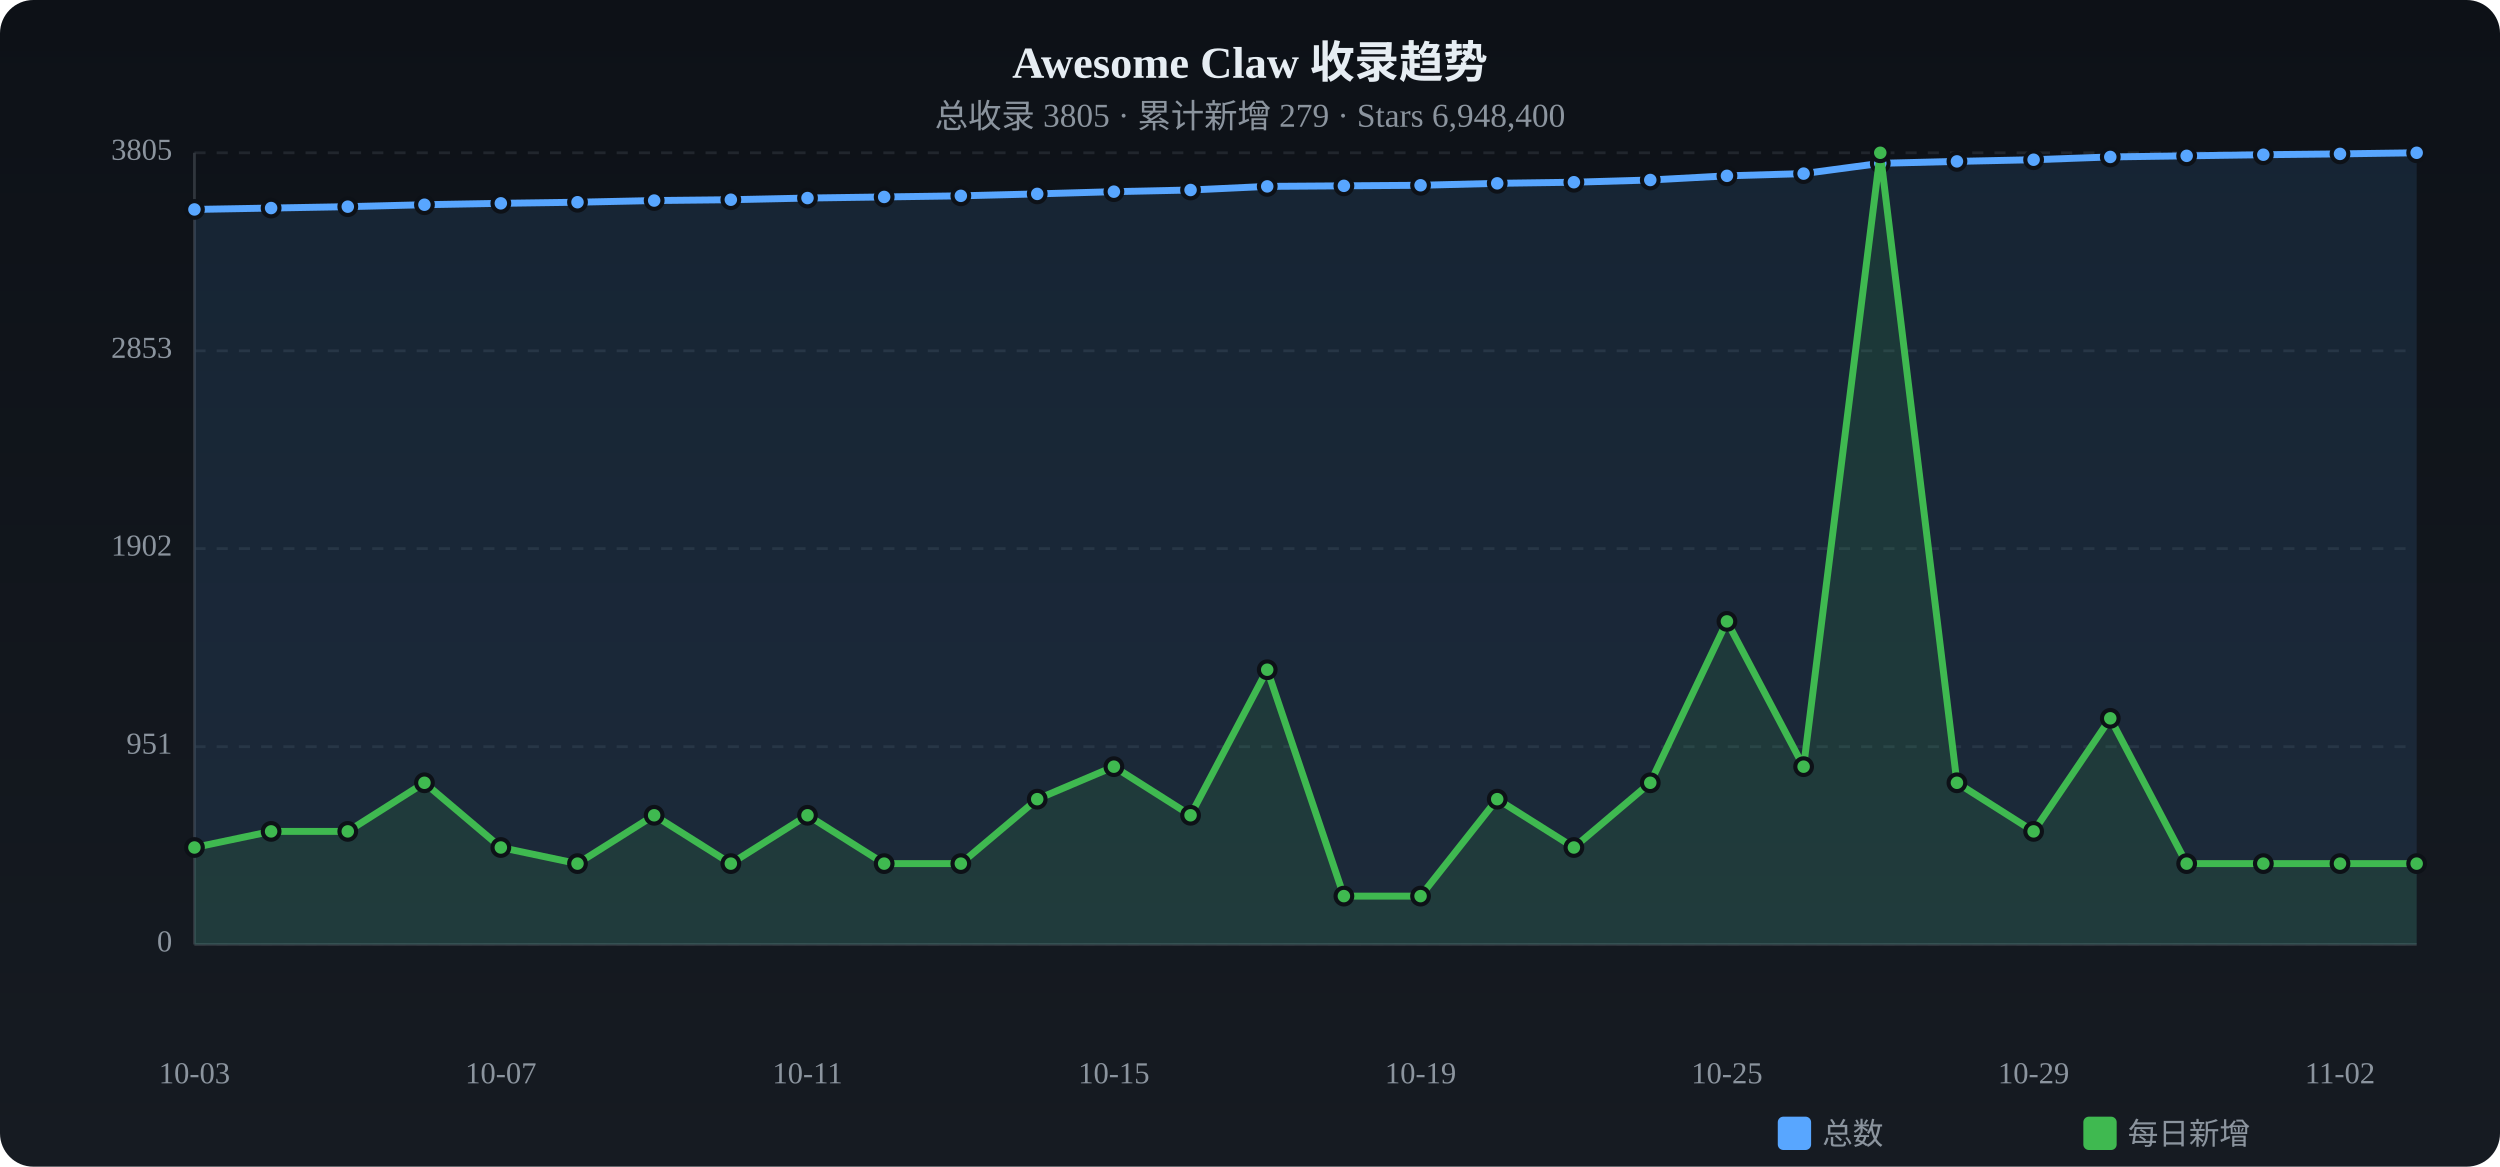
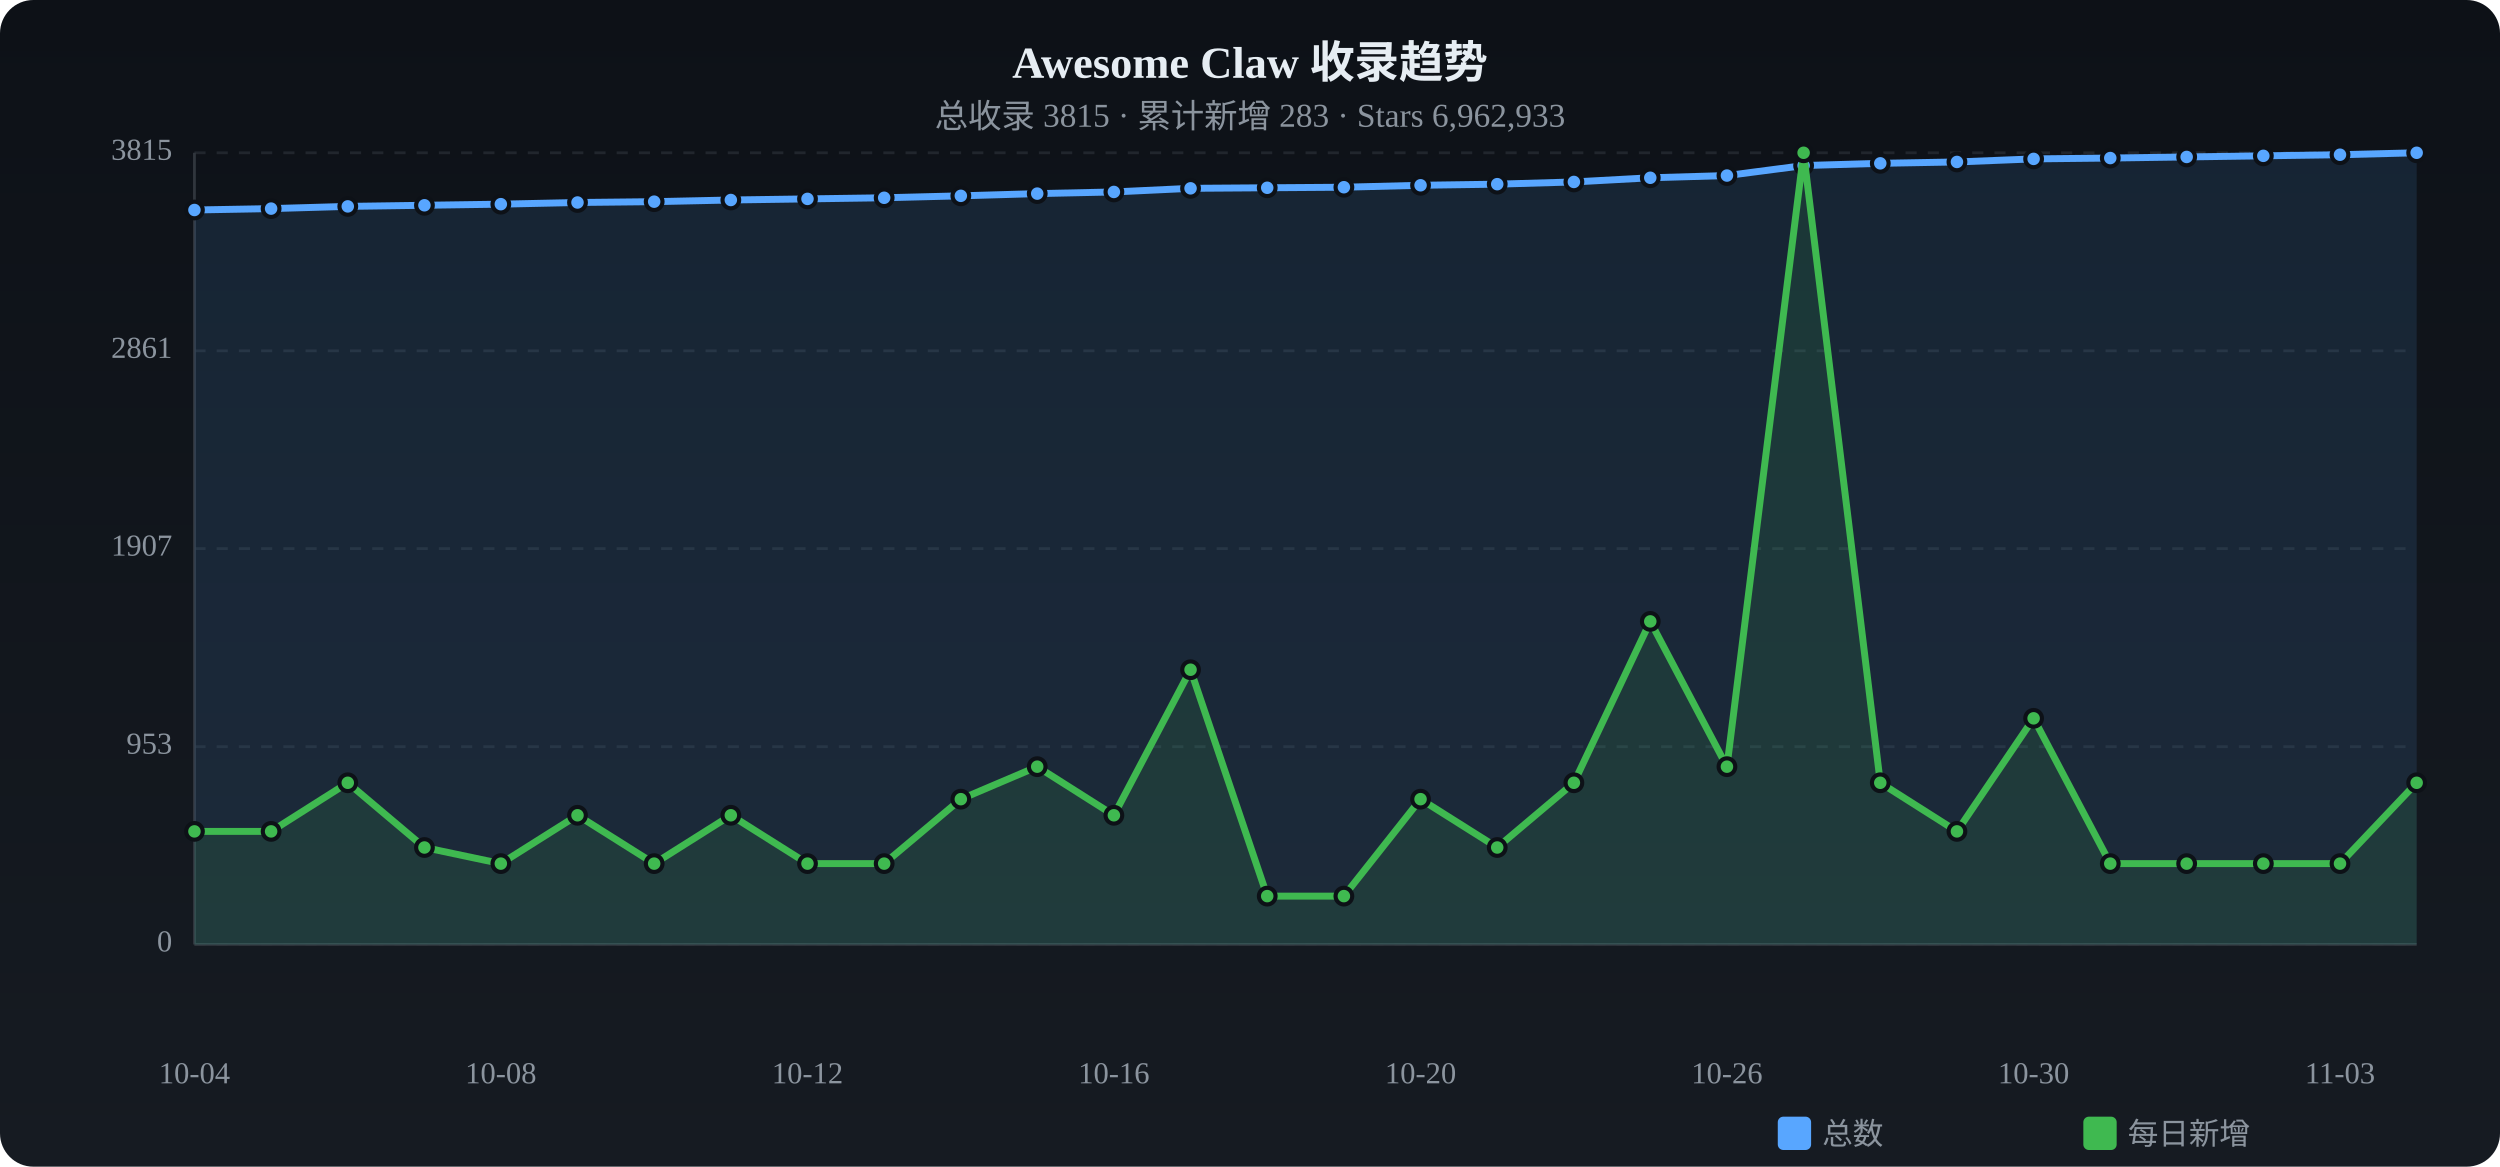
<svg xmlns="http://www.w3.org/2000/svg" viewBox="0 0 900 420" width="900" height="420">
  <defs>
    <linearGradient id="tbg" x1="0%" y1="0%" x2="0%" y2="100%">
      <stop offset="0%" stop-color="#0d1117" />
      <stop offset="100%" stop-color="#161b22" />
    </linearGradient>
  </defs>
  <rect width="900" height="420" rx="12" fill="url(#tbg)" />
  <text x="450.0" y="28" text-anchor="middle" fill="#e6edf3" font-size="16" font-weight="bold">Awesome Claw 收录趋势</text>
-   <text x="450.0" y="46" text-anchor="middle" fill="#8b949e" font-size="12">总收录 3805 · 累计新增 279 · Stars 6,948,400</text>
+   <text x="450.0" y="46" text-anchor="middle" fill="#8b949e" font-size="12">总收录 3815 · 累计新增 283 · Stars 6,962,933</text>
  <text x="62" y="340.0" text-anchor="end" fill="#8b949e" font-size="11" dominant-baseline="middle">0</text>
  <line x1="70" y1="340.0" x2="870" y2="340.0" stroke="#21262d" stroke-dasharray="4 4" />
-   <text x="62" y="268.8" text-anchor="end" fill="#8b949e" font-size="11" dominant-baseline="middle">951</text>
+   <text x="62" y="268.8" text-anchor="end" fill="#8b949e" font-size="11" dominant-baseline="middle">953</text>
  <line x1="70" y1="268.8" x2="870" y2="268.8" stroke="#21262d" stroke-dasharray="4 4" />
-   <text x="62" y="197.5" text-anchor="end" fill="#8b949e" font-size="11" dominant-baseline="middle">1902</text>
+   <text x="62" y="197.5" text-anchor="end" fill="#8b949e" font-size="11" dominant-baseline="middle">1907</text>
  <line x1="70" y1="197.5" x2="870" y2="197.5" stroke="#21262d" stroke-dasharray="4 4" />
-   <text x="62" y="126.3" text-anchor="end" fill="#8b949e" font-size="11" dominant-baseline="middle">2853</text>
+   <text x="62" y="126.3" text-anchor="end" fill="#8b949e" font-size="11" dominant-baseline="middle">2861</text>
  <line x1="70" y1="126.3" x2="870" y2="126.3" stroke="#21262d" stroke-dasharray="4 4" />
-   <text x="62" y="55.0" text-anchor="end" fill="#8b949e" font-size="11" dominant-baseline="middle">3805</text>
+   <text x="62" y="55.0" text-anchor="end" fill="#8b949e" font-size="11" dominant-baseline="middle">3815</text>
  <line x1="70" y1="55.0" x2="870" y2="55.0" stroke="#21262d" stroke-dasharray="4 4" />
  <line x1="70" y1="55" x2="70" y2="340" stroke="#30363d" />
  <line x1="70" y1="340" x2="870" y2="340" stroke="#30363d" />
-   <path d="M70.0,75.4 L97.6,74.9 L125.2,74.4 L152.8,73.7 L180.3,73.2 L207.9,72.8 L235.5,72.2 L263.1,71.9 L290.7,71.3 L318.3,70.9 L345.9,70.5 L373.4,69.8 L401.0,69.0 L428.6,68.4 L456.2,67.1 L483.8,66.9 L511.4,66.7 L539.0,66.0 L566.6,65.6 L594.1,64.8 L621.7,63.3 L649.3,62.5 L676.9,58.8 L704.5,58.1 L732.1,57.5 L759.7,56.5 L787.2,56.1 L814.8,55.7 L842.4,55.4 L870.0,55.0 L870.0,340 L70.0,340 Z" fill="#58a6ff" opacity="0.12" />
-   <polyline points="70.0,75.4 97.6,74.9 125.2,74.4 152.8,73.7 180.3,73.2 207.9,72.8 235.5,72.2 263.1,71.9 290.7,71.3 318.3,70.9 345.9,70.5 373.4,69.8 401.0,69.0 428.6,68.4 456.2,67.1 483.8,66.9 511.4,66.7 539.0,66.0 566.6,65.6 594.1,64.8 621.7,63.3 649.3,62.5 676.9,58.8 704.5,58.1 732.1,57.5 759.7,56.5 787.2,56.1 814.8,55.7 842.4,55.4 870.0,55.0" fill="none" stroke="#58a6ff" stroke-width="2.5" stroke-linecap="round" stroke-linejoin="round" />
-   <circle cx="70.0" cy="75.4" r="3" fill="#58a6ff" stroke="#0d1117" stroke-width="1.5" />
-   <circle cx="97.6" cy="74.9" r="3" fill="#58a6ff" stroke="#0d1117" stroke-width="1.5" />
-   <circle cx="125.2" cy="74.4" r="3" fill="#58a6ff" stroke="#0d1117" stroke-width="1.5" />
-   <circle cx="152.8" cy="73.7" r="3" fill="#58a6ff" stroke="#0d1117" stroke-width="1.5" />
-   <circle cx="180.3" cy="73.2" r="3" fill="#58a6ff" stroke="#0d1117" stroke-width="1.5" />
-   <circle cx="207.9" cy="72.8" r="3" fill="#58a6ff" stroke="#0d1117" stroke-width="1.5" />
-   <circle cx="235.5" cy="72.2" r="3" fill="#58a6ff" stroke="#0d1117" stroke-width="1.5" />
-   <circle cx="263.1" cy="71.9" r="3" fill="#58a6ff" stroke="#0d1117" stroke-width="1.5" />
-   <circle cx="290.7" cy="71.3" r="3" fill="#58a6ff" stroke="#0d1117" stroke-width="1.5" />
-   <circle cx="318.3" cy="70.9" r="3" fill="#58a6ff" stroke="#0d1117" stroke-width="1.5" />
+   <path d="M70.0,75.6 L97.6,75.1 L125.2,74.3 L152.8,73.9 L180.3,73.5 L207.9,72.9 L235.5,72.6 L263.1,72.0 L290.7,71.6 L318.3,71.2 L345.9,70.5 L373.4,69.7 L401.0,69.1 L428.6,67.8 L456.2,67.6 L483.8,67.4 L511.4,66.7 L539.0,66.3 L566.6,65.5 L594.1,64.0 L621.7,63.2 L649.3,59.6 L676.9,58.8 L704.5,58.3 L732.1,57.2 L759.7,56.9 L787.2,56.5 L814.8,56.1 L842.4,55.7 L870.0,55.0 L870.0,340 L70.0,340 Z" fill="#58a6ff" opacity="0.12" />
+   <polyline points="70.0,75.6 97.6,75.1 125.2,74.3 152.8,73.9 180.3,73.5 207.9,72.9 235.5,72.6 263.1,72.0 290.7,71.6 318.3,71.2 345.9,70.5 373.4,69.7 401.0,69.1 428.6,67.8 456.2,67.6 483.8,67.4 511.4,66.7 539.0,66.3 566.6,65.5 594.1,64.0 621.7,63.2 649.3,59.6 676.9,58.8 704.5,58.3 732.1,57.2 759.7,56.9 787.2,56.5 814.8,56.1 842.4,55.7 870.0,55.0" fill="none" stroke="#58a6ff" stroke-width="2.5" stroke-linecap="round" stroke-linejoin="round" />
+   <circle cx="70.0" cy="75.6" r="3" fill="#58a6ff" stroke="#0d1117" stroke-width="1.5" />
+   <circle cx="97.6" cy="75.1" r="3" fill="#58a6ff" stroke="#0d1117" stroke-width="1.5" />
+   <circle cx="125.2" cy="74.3" r="3" fill="#58a6ff" stroke="#0d1117" stroke-width="1.5" />
+   <circle cx="152.8" cy="73.9" r="3" fill="#58a6ff" stroke="#0d1117" stroke-width="1.5" />
+   <circle cx="180.3" cy="73.5" r="3" fill="#58a6ff" stroke="#0d1117" stroke-width="1.5" />
+   <circle cx="207.9" cy="72.9" r="3" fill="#58a6ff" stroke="#0d1117" stroke-width="1.5" />
+   <circle cx="235.5" cy="72.6" r="3" fill="#58a6ff" stroke="#0d1117" stroke-width="1.5" />
+   <circle cx="263.1" cy="72.0" r="3" fill="#58a6ff" stroke="#0d1117" stroke-width="1.5" />
+   <circle cx="290.7" cy="71.6" r="3" fill="#58a6ff" stroke="#0d1117" stroke-width="1.5" />
+   <circle cx="318.3" cy="71.2" r="3" fill="#58a6ff" stroke="#0d1117" stroke-width="1.5" />
  <circle cx="345.9" cy="70.5" r="3" fill="#58a6ff" stroke="#0d1117" stroke-width="1.5" />
-   <circle cx="373.4" cy="69.8" r="3" fill="#58a6ff" stroke="#0d1117" stroke-width="1.5" />
-   <circle cx="401.0" cy="69.0" r="3" fill="#58a6ff" stroke="#0d1117" stroke-width="1.5" />
-   <circle cx="428.6" cy="68.4" r="3" fill="#58a6ff" stroke="#0d1117" stroke-width="1.5" />
-   <circle cx="456.2" cy="67.1" r="3" fill="#58a6ff" stroke="#0d1117" stroke-width="1.5" />
-   <circle cx="483.8" cy="66.9" r="3" fill="#58a6ff" stroke="#0d1117" stroke-width="1.5" />
+   <circle cx="373.4" cy="69.7" r="3" fill="#58a6ff" stroke="#0d1117" stroke-width="1.5" />
+   <circle cx="401.0" cy="69.1" r="3" fill="#58a6ff" stroke="#0d1117" stroke-width="1.5" />
+   <circle cx="428.6" cy="67.8" r="3" fill="#58a6ff" stroke="#0d1117" stroke-width="1.5" />
+   <circle cx="456.2" cy="67.6" r="3" fill="#58a6ff" stroke="#0d1117" stroke-width="1.5" />
+   <circle cx="483.8" cy="67.4" r="3" fill="#58a6ff" stroke="#0d1117" stroke-width="1.5" />
  <circle cx="511.4" cy="66.7" r="3" fill="#58a6ff" stroke="#0d1117" stroke-width="1.5" />
-   <circle cx="539.0" cy="66.0" r="3" fill="#58a6ff" stroke="#0d1117" stroke-width="1.5" />
-   <circle cx="566.6" cy="65.6" r="3" fill="#58a6ff" stroke="#0d1117" stroke-width="1.5" />
-   <circle cx="594.1" cy="64.8" r="3" fill="#58a6ff" stroke="#0d1117" stroke-width="1.5" />
-   <circle cx="621.7" cy="63.3" r="3" fill="#58a6ff" stroke="#0d1117" stroke-width="1.5" />
-   <circle cx="649.3" cy="62.5" r="3" fill="#58a6ff" stroke="#0d1117" stroke-width="1.5" />
+   <circle cx="539.0" cy="66.3" r="3" fill="#58a6ff" stroke="#0d1117" stroke-width="1.5" />
+   <circle cx="566.6" cy="65.5" r="3" fill="#58a6ff" stroke="#0d1117" stroke-width="1.5" />
+   <circle cx="594.1" cy="64.0" r="3" fill="#58a6ff" stroke="#0d1117" stroke-width="1.5" />
+   <circle cx="621.7" cy="63.2" r="3" fill="#58a6ff" stroke="#0d1117" stroke-width="1.5" />
+   <circle cx="649.3" cy="59.6" r="3" fill="#58a6ff" stroke="#0d1117" stroke-width="1.5" />
  <circle cx="676.9" cy="58.8" r="3" fill="#58a6ff" stroke="#0d1117" stroke-width="1.5" />
-   <circle cx="704.5" cy="58.1" r="3" fill="#58a6ff" stroke="#0d1117" stroke-width="1.5" />
-   <circle cx="732.1" cy="57.5" r="3" fill="#58a6ff" stroke="#0d1117" stroke-width="1.5" />
-   <circle cx="759.7" cy="56.5" r="3" fill="#58a6ff" stroke="#0d1117" stroke-width="1.5" />
-   <circle cx="787.2" cy="56.1" r="3" fill="#58a6ff" stroke="#0d1117" stroke-width="1.5" />
-   <circle cx="814.8" cy="55.7" r="3" fill="#58a6ff" stroke="#0d1117" stroke-width="1.5" />
-   <circle cx="842.4" cy="55.4" r="3" fill="#58a6ff" stroke="#0d1117" stroke-width="1.5" />
+   <circle cx="704.5" cy="58.3" r="3" fill="#58a6ff" stroke="#0d1117" stroke-width="1.5" />
+   <circle cx="732.1" cy="57.2" r="3" fill="#58a6ff" stroke="#0d1117" stroke-width="1.5" />
+   <circle cx="759.7" cy="56.9" r="3" fill="#58a6ff" stroke="#0d1117" stroke-width="1.5" />
+   <circle cx="787.2" cy="56.5" r="3" fill="#58a6ff" stroke="#0d1117" stroke-width="1.5" />
+   <circle cx="814.8" cy="56.1" r="3" fill="#58a6ff" stroke="#0d1117" stroke-width="1.5" />
+   <circle cx="842.4" cy="55.7" r="3" fill="#58a6ff" stroke="#0d1117" stroke-width="1.5" />
  <circle cx="870.0" cy="55.0" r="3" fill="#58a6ff" stroke="#0d1117" stroke-width="1.5" />
-   <path d="M70.0,305.1 L97.6,299.3 L125.2,299.3 L152.8,281.8 L180.3,305.1 L207.9,310.9 L235.5,293.5 L263.1,310.9 L290.7,293.5 L318.3,310.9 L345.9,310.9 L373.4,287.7 L401.0,276.0 L428.6,293.5 L456.2,241.1 L483.8,322.6 L511.4,322.6 L539.0,287.7 L566.6,305.1 L594.1,281.8 L621.7,223.7 L649.3,276.0 L676.9,55.0 L704.5,281.8 L732.1,299.3 L759.7,258.6 L787.2,310.9 L814.8,310.9 L842.4,310.9 L870.0,310.9 L870.0,340 L70.0,340 Z" fill="#3fb950" opacity="0.12" />
-   <polyline points="70.0,305.1 97.6,299.3 125.2,299.3 152.8,281.8 180.3,305.1 207.9,310.9 235.5,293.5 263.1,310.9 290.7,293.5 318.3,310.9 345.9,310.9 373.4,287.7 401.0,276.0 428.6,293.5 456.2,241.1 483.8,322.6 511.4,322.6 539.0,287.7 566.6,305.1 594.1,281.8 621.7,223.7 649.3,276.0 676.9,55.0 704.5,281.8 732.1,299.3 759.7,258.6 787.2,310.9 814.8,310.9 842.4,310.9 870.0,310.9" fill="none" stroke="#3fb950" stroke-width="2.5" stroke-linecap="round" stroke-linejoin="round" />
-   <circle cx="70.0" cy="305.1" r="3" fill="#3fb950" stroke="#0d1117" stroke-width="1.5" />
+   <path d="M70.0,299.3 L97.6,299.3 L125.2,281.8 L152.8,305.1 L180.3,310.9 L207.9,293.5 L235.5,310.9 L263.1,293.5 L290.7,310.9 L318.3,310.9 L345.9,287.7 L373.4,276.0 L401.0,293.5 L428.6,241.1 L456.2,322.6 L483.8,322.6 L511.4,287.7 L539.0,305.1 L566.6,281.8 L594.1,223.7 L621.7,276.0 L649.3,55.0 L676.9,281.8 L704.5,299.3 L732.1,258.6 L759.7,310.9 L787.2,310.9 L814.8,310.9 L842.4,310.9 L870.0,281.8 L870.0,340 L70.0,340 Z" fill="#3fb950" opacity="0.12" />
+   <polyline points="70.0,299.3 97.6,299.3 125.2,281.8 152.8,305.1 180.3,310.9 207.9,293.5 235.5,310.9 263.1,293.5 290.7,310.9 318.3,310.9 345.9,287.7 373.4,276.0 401.0,293.5 428.6,241.1 456.2,322.6 483.8,322.6 511.4,287.7 539.0,305.1 566.6,281.8 594.1,223.7 621.7,276.0 649.3,55.0 676.9,281.8 704.5,299.3 732.1,258.6 759.7,310.9 787.2,310.9 814.8,310.9 842.4,310.9 870.0,281.8" fill="none" stroke="#3fb950" stroke-width="2.5" stroke-linecap="round" stroke-linejoin="round" />
+   <circle cx="70.0" cy="299.3" r="3" fill="#3fb950" stroke="#0d1117" stroke-width="1.5" />
  <circle cx="97.6" cy="299.3" r="3" fill="#3fb950" stroke="#0d1117" stroke-width="1.5" />
-   <circle cx="125.2" cy="299.3" r="3" fill="#3fb950" stroke="#0d1117" stroke-width="1.5" />
-   <circle cx="152.8" cy="281.8" r="3" fill="#3fb950" stroke="#0d1117" stroke-width="1.5" />
-   <circle cx="180.3" cy="305.1" r="3" fill="#3fb950" stroke="#0d1117" stroke-width="1.5" />
-   <circle cx="207.9" cy="310.9" r="3" fill="#3fb950" stroke="#0d1117" stroke-width="1.5" />
-   <circle cx="235.5" cy="293.5" r="3" fill="#3fb950" stroke="#0d1117" stroke-width="1.5" />
-   <circle cx="263.1" cy="310.9" r="3" fill="#3fb950" stroke="#0d1117" stroke-width="1.5" />
-   <circle cx="290.7" cy="293.5" r="3" fill="#3fb950" stroke="#0d1117" stroke-width="1.5" />
+   <circle cx="125.2" cy="281.8" r="3" fill="#3fb950" stroke="#0d1117" stroke-width="1.5" />
+   <circle cx="152.8" cy="305.1" r="3" fill="#3fb950" stroke="#0d1117" stroke-width="1.5" />
+   <circle cx="180.3" cy="310.9" r="3" fill="#3fb950" stroke="#0d1117" stroke-width="1.5" />
+   <circle cx="207.9" cy="293.5" r="3" fill="#3fb950" stroke="#0d1117" stroke-width="1.5" />
+   <circle cx="235.5" cy="310.9" r="3" fill="#3fb950" stroke="#0d1117" stroke-width="1.5" />
+   <circle cx="263.1" cy="293.5" r="3" fill="#3fb950" stroke="#0d1117" stroke-width="1.5" />
+   <circle cx="290.7" cy="310.9" r="3" fill="#3fb950" stroke="#0d1117" stroke-width="1.5" />
  <circle cx="318.3" cy="310.9" r="3" fill="#3fb950" stroke="#0d1117" stroke-width="1.5" />
-   <circle cx="345.9" cy="310.9" r="3" fill="#3fb950" stroke="#0d1117" stroke-width="1.5" />
-   <circle cx="373.4" cy="287.7" r="3" fill="#3fb950" stroke="#0d1117" stroke-width="1.5" />
-   <circle cx="401.0" cy="276.0" r="3" fill="#3fb950" stroke="#0d1117" stroke-width="1.5" />
-   <circle cx="428.6" cy="293.5" r="3" fill="#3fb950" stroke="#0d1117" stroke-width="1.5" />
-   <circle cx="456.2" cy="241.1" r="3" fill="#3fb950" stroke="#0d1117" stroke-width="1.5" />
+   <circle cx="345.9" cy="287.7" r="3" fill="#3fb950" stroke="#0d1117" stroke-width="1.5" />
+   <circle cx="373.4" cy="276.0" r="3" fill="#3fb950" stroke="#0d1117" stroke-width="1.5" />
+   <circle cx="401.0" cy="293.5" r="3" fill="#3fb950" stroke="#0d1117" stroke-width="1.5" />
+   <circle cx="428.6" cy="241.1" r="3" fill="#3fb950" stroke="#0d1117" stroke-width="1.5" />
+   <circle cx="456.2" cy="322.6" r="3" fill="#3fb950" stroke="#0d1117" stroke-width="1.5" />
  <circle cx="483.8" cy="322.6" r="3" fill="#3fb950" stroke="#0d1117" stroke-width="1.5" />
-   <circle cx="511.4" cy="322.6" r="3" fill="#3fb950" stroke="#0d1117" stroke-width="1.5" />
-   <circle cx="539.0" cy="287.7" r="3" fill="#3fb950" stroke="#0d1117" stroke-width="1.5" />
-   <circle cx="566.6" cy="305.1" r="3" fill="#3fb950" stroke="#0d1117" stroke-width="1.5" />
-   <circle cx="594.1" cy="281.8" r="3" fill="#3fb950" stroke="#0d1117" stroke-width="1.5" />
-   <circle cx="621.7" cy="223.7" r="3" fill="#3fb950" stroke="#0d1117" stroke-width="1.5" />
-   <circle cx="649.3" cy="276.0" r="3" fill="#3fb950" stroke="#0d1117" stroke-width="1.5" />
-   <circle cx="676.9" cy="55.0" r="3" fill="#3fb950" stroke="#0d1117" stroke-width="1.5" />
-   <circle cx="704.5" cy="281.8" r="3" fill="#3fb950" stroke="#0d1117" stroke-width="1.5" />
-   <circle cx="732.1" cy="299.3" r="3" fill="#3fb950" stroke="#0d1117" stroke-width="1.5" />
-   <circle cx="759.7" cy="258.6" r="3" fill="#3fb950" stroke="#0d1117" stroke-width="1.5" />
+   <circle cx="511.4" cy="287.7" r="3" fill="#3fb950" stroke="#0d1117" stroke-width="1.5" />
+   <circle cx="539.0" cy="305.1" r="3" fill="#3fb950" stroke="#0d1117" stroke-width="1.5" />
+   <circle cx="566.6" cy="281.8" r="3" fill="#3fb950" stroke="#0d1117" stroke-width="1.5" />
+   <circle cx="594.1" cy="223.7" r="3" fill="#3fb950" stroke="#0d1117" stroke-width="1.5" />
+   <circle cx="621.7" cy="276.0" r="3" fill="#3fb950" stroke="#0d1117" stroke-width="1.5" />
+   <circle cx="649.3" cy="55.0" r="3" fill="#3fb950" stroke="#0d1117" stroke-width="1.5" />
+   <circle cx="676.9" cy="281.8" r="3" fill="#3fb950" stroke="#0d1117" stroke-width="1.5" />
+   <circle cx="704.5" cy="299.3" r="3" fill="#3fb950" stroke="#0d1117" stroke-width="1.5" />
+   <circle cx="732.1" cy="258.6" r="3" fill="#3fb950" stroke="#0d1117" stroke-width="1.5" />
+   <circle cx="759.7" cy="310.9" r="3" fill="#3fb950" stroke="#0d1117" stroke-width="1.5" />
  <circle cx="787.2" cy="310.9" r="3" fill="#3fb950" stroke="#0d1117" stroke-width="1.5" />
  <circle cx="814.8" cy="310.9" r="3" fill="#3fb950" stroke="#0d1117" stroke-width="1.5" />
  <circle cx="842.4" cy="310.9" r="3" fill="#3fb950" stroke="#0d1117" stroke-width="1.5" />
-   <circle cx="870.0" cy="310.9" r="3" fill="#3fb950" stroke="#0d1117" stroke-width="1.5" />
-   <text x="70.0" y="390" text-anchor="middle" fill="#8b949e" font-size="11">10-03</text>
-   <text x="180.3" y="390" text-anchor="middle" fill="#8b949e" font-size="11">10-07</text>
-   <text x="290.7" y="390" text-anchor="middle" fill="#8b949e" font-size="11">10-11</text>
-   <text x="401.0" y="390" text-anchor="middle" fill="#8b949e" font-size="11">10-15</text>
-   <text x="511.4" y="390" text-anchor="middle" fill="#8b949e" font-size="11">10-19</text>
-   <text x="621.7" y="390" text-anchor="middle" fill="#8b949e" font-size="11">10-25</text>
-   <text x="732.1" y="390" text-anchor="middle" fill="#8b949e" font-size="11">10-29</text>
-   <text x="842.4" y="390" text-anchor="middle" fill="#8b949e" font-size="11">11-02</text>
+   <circle cx="870.0" cy="281.8" r="3" fill="#3fb950" stroke="#0d1117" stroke-width="1.5" />
+   <text x="70.0" y="390" text-anchor="middle" fill="#8b949e" font-size="11">10-04</text>
+   <text x="180.3" y="390" text-anchor="middle" fill="#8b949e" font-size="11">10-08</text>
+   <text x="290.7" y="390" text-anchor="middle" fill="#8b949e" font-size="11">10-12</text>
+   <text x="401.0" y="390" text-anchor="middle" fill="#8b949e" font-size="11">10-16</text>
+   <text x="511.4" y="390" text-anchor="middle" fill="#8b949e" font-size="11">10-20</text>
+   <text x="621.7" y="390" text-anchor="middle" fill="#8b949e" font-size="11">10-26</text>
+   <text x="732.1" y="390" text-anchor="middle" fill="#8b949e" font-size="11">10-30</text>
+   <text x="842.4" y="390" text-anchor="middle" fill="#8b949e" font-size="11">11-03</text>
  <rect x="640" y="402" width="12" height="12" rx="2" fill="#58a6ff" />
  <text x="656" y="412" fill="#8b949e" font-size="11">总数</text>
  <rect x="750" y="402" width="12" height="12" rx="2" fill="#3fb950" />
  <text x="766" y="412" fill="#8b949e" font-size="11">每日新增</text>
</svg>
